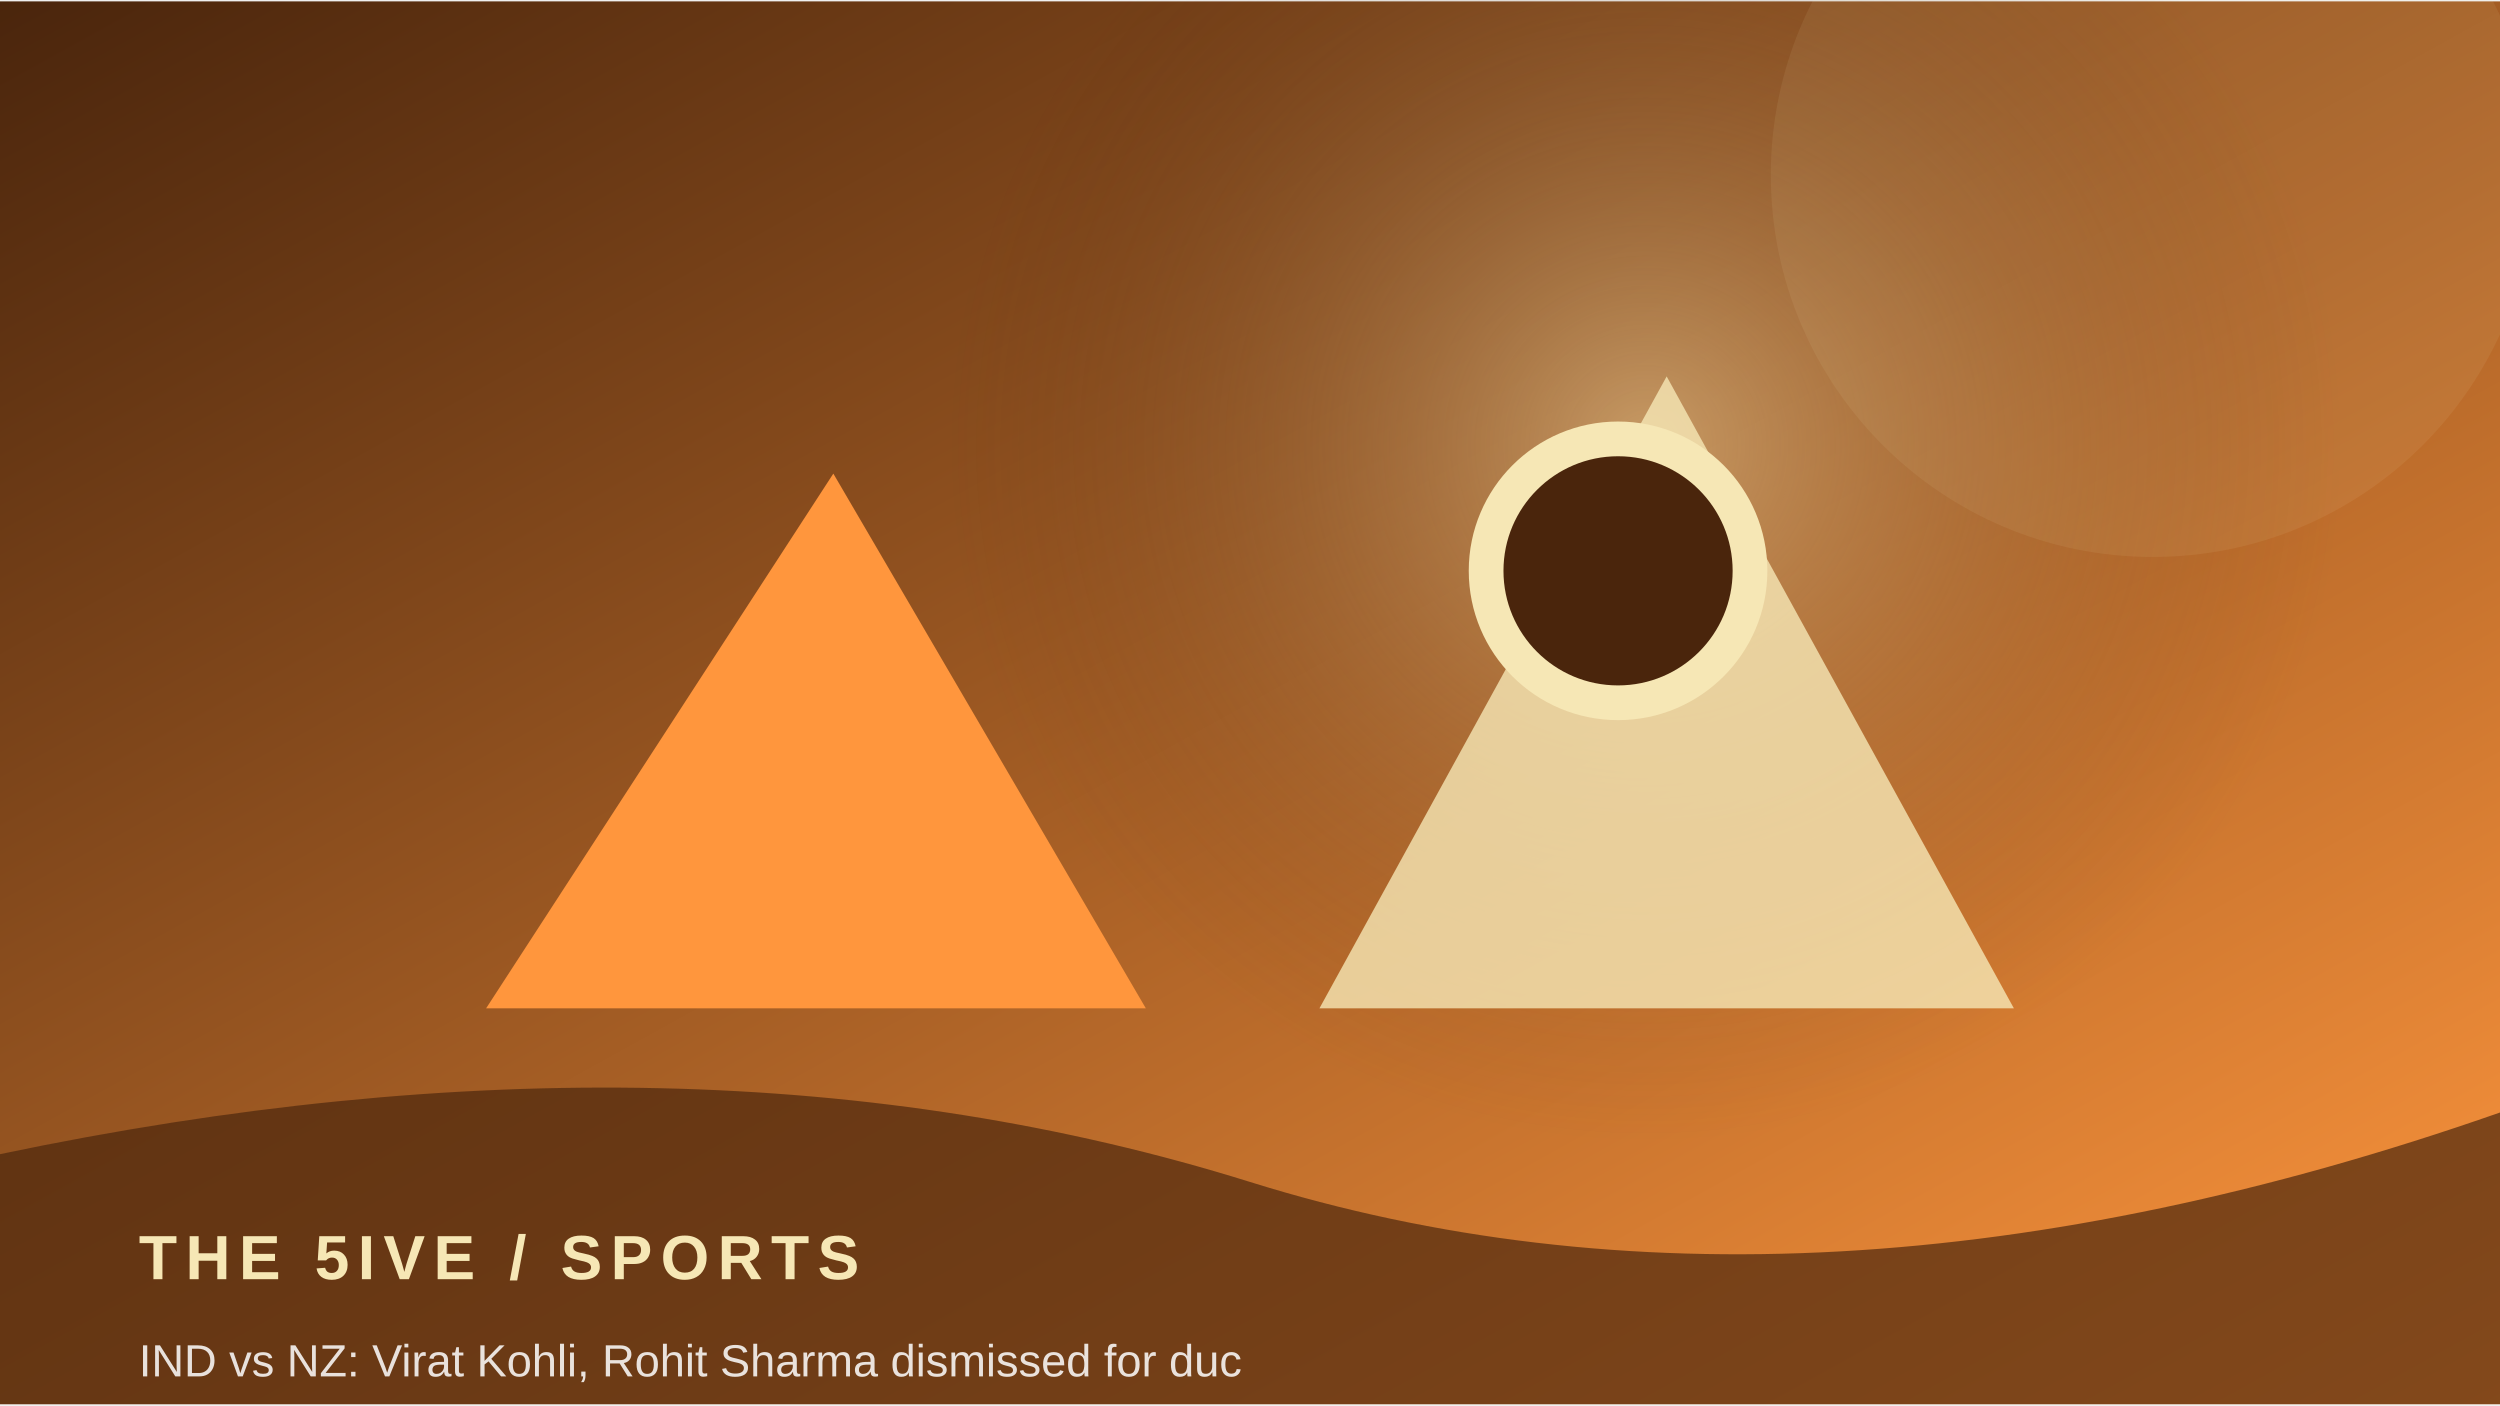
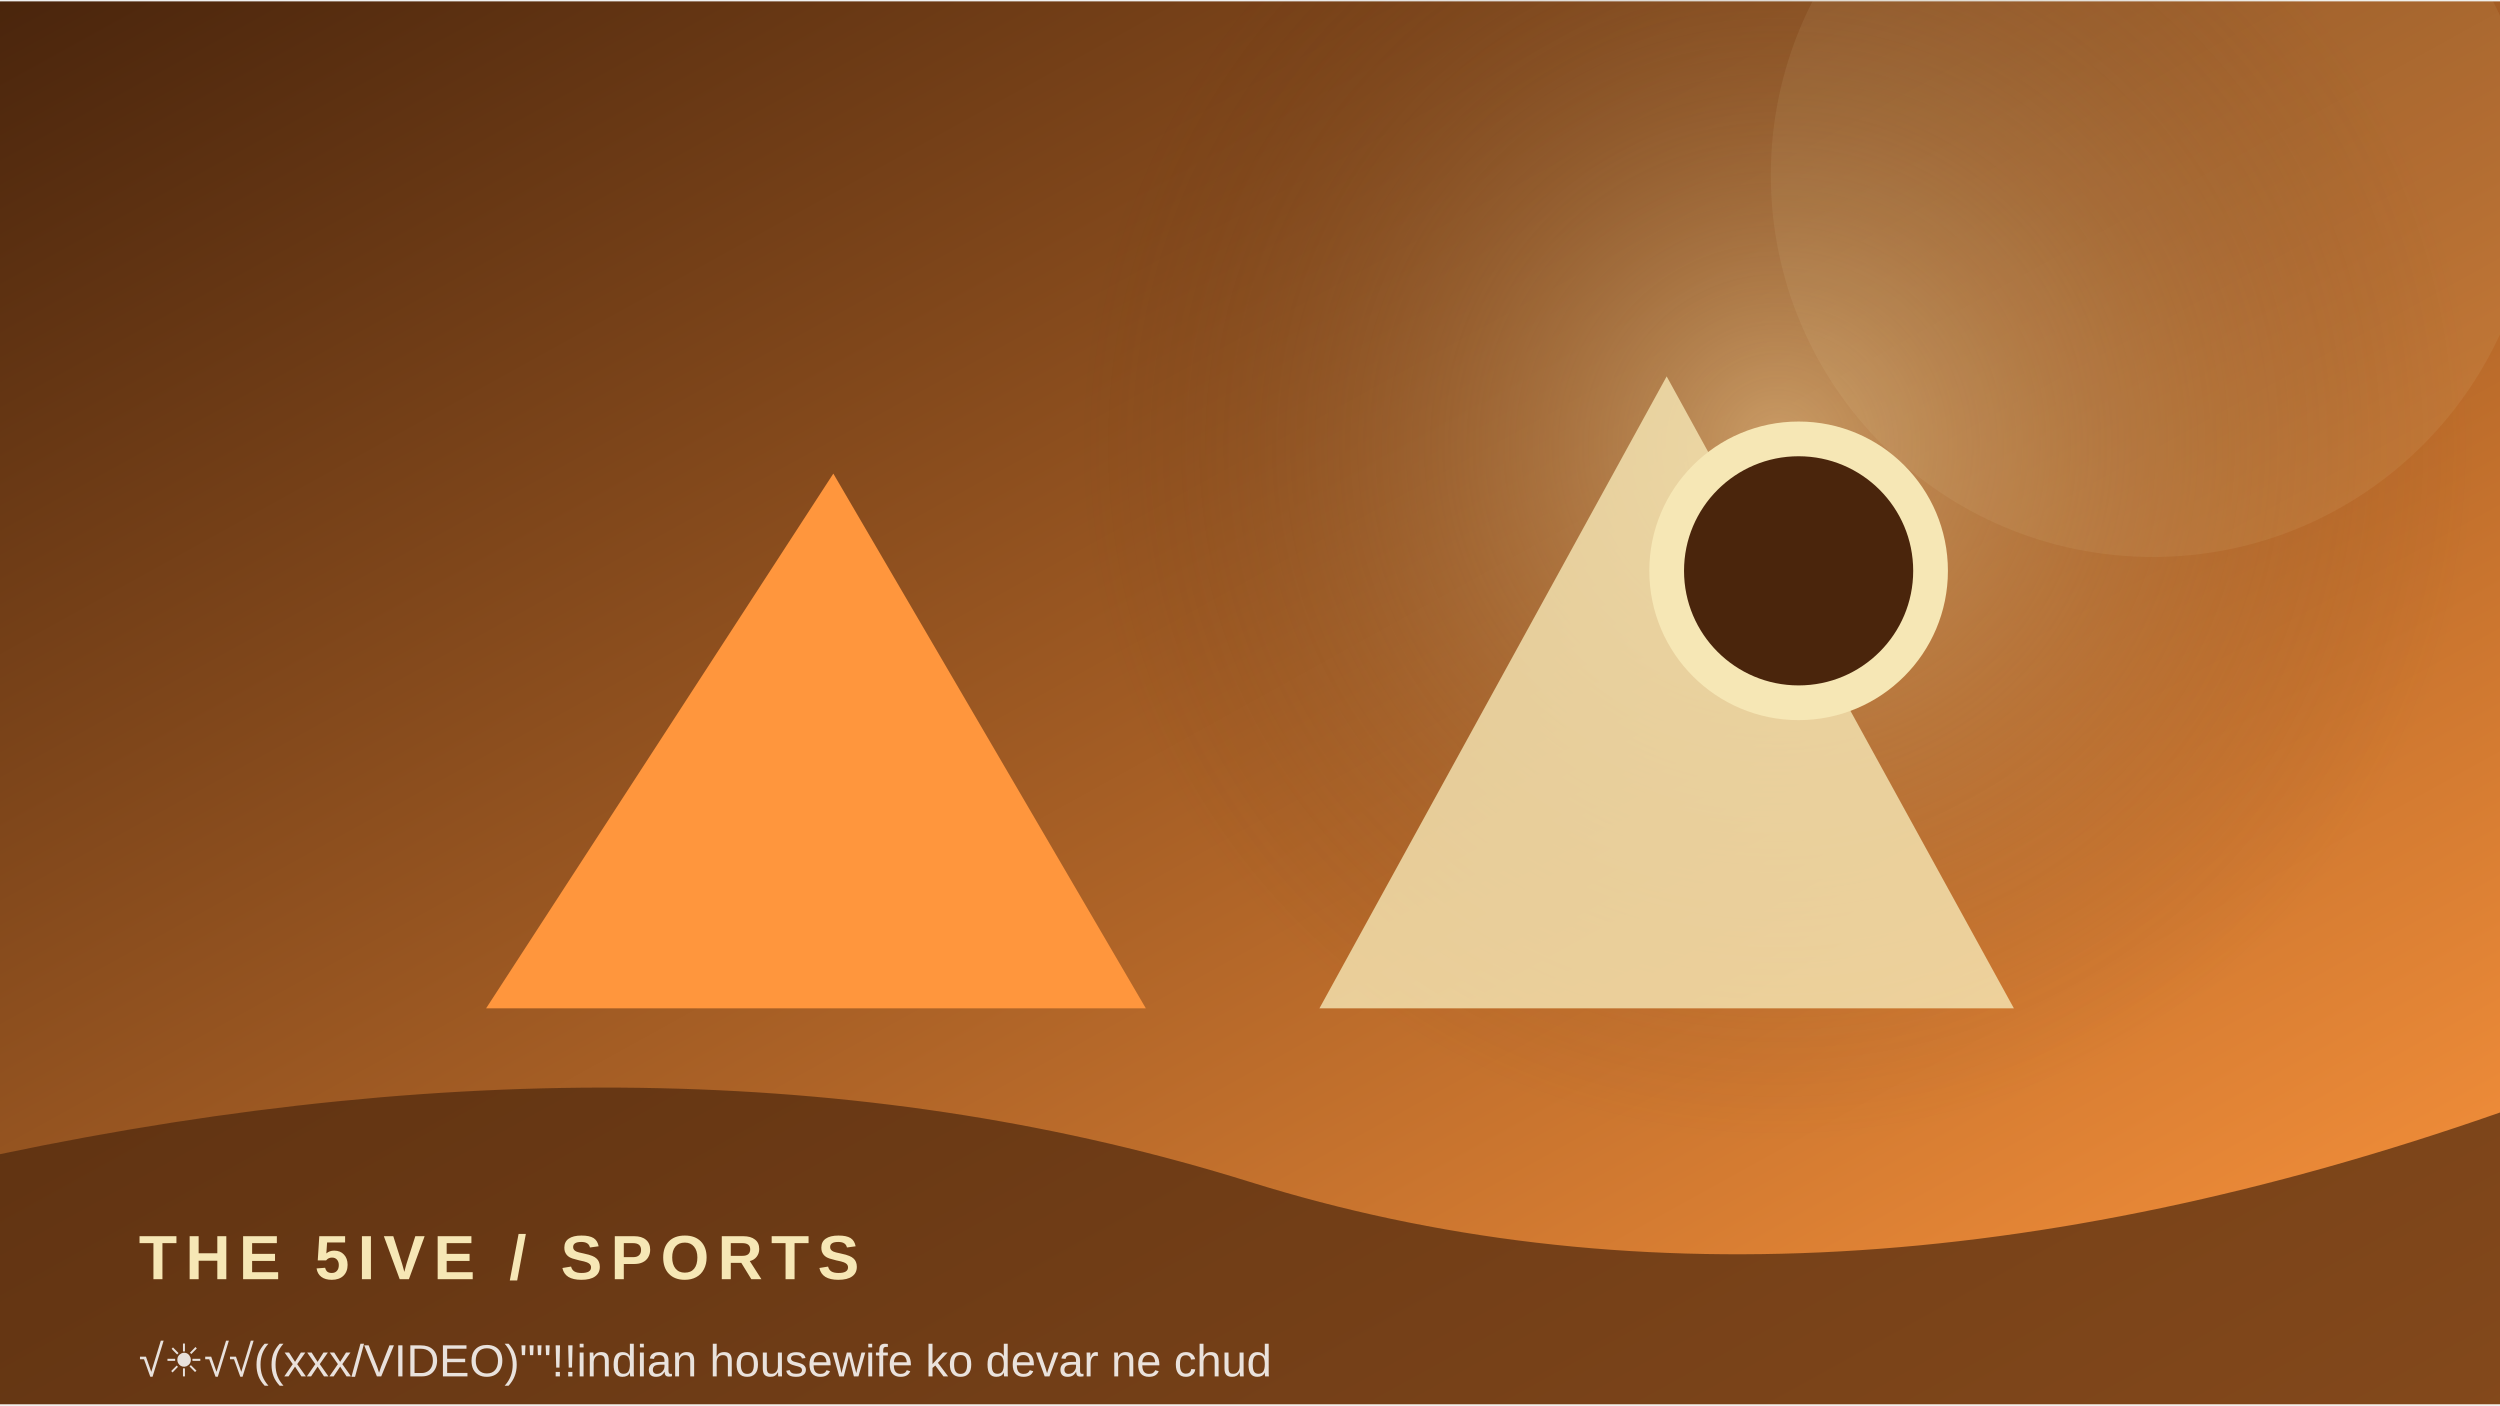
<svg xmlns="http://www.w3.org/2000/svg" width="900" height="506" viewBox="0 0 360 202">
  <defs>
    <linearGradient id="g" x1="0" y1="0" x2="1" y2="1">
      <stop stop-color="#4a250c" />
      <stop offset="1" stop-color="#ff963d" />
    </linearGradient>
    <radialGradient id="r">
      <stop stop-color="#f6e7b5" stop-opacity=".45" />
      <stop offset="1" stop-color="#4a250c" stop-opacity="0" />
    </radialGradient>
  </defs>
  <rect width="360" height="202" fill="url(#g)" />
-   <circle cx="237" cy="64" r="100" fill="url(#r)" />
+   <circle cx="256" cy="64" r="100" fill="url(#r)" />
  <circle cx="310" cy="25" r="55" fill="#f6e7b5" opacity=".08" />
  <path d="M70 145 L120 68 L165 145 Z" fill="#ff963d" />
  <path d="M190 145 L240 54 L290 145 Z" fill="#f6e7b5" opacity=".8" />
-   <circle cx="233" cy="82" r="19" fill="#4a250c" stroke="#f6e7b5" stroke-width="5" />
+   <circle cx="259" cy="82" r="19" fill="#4a250c" stroke="#f6e7b5" stroke-width="5" />
  <path d="M0 166 Q100 145 180 170 T360 160 V202 H0Z" fill="#4a250c" opacity=".68" />
  <text x="20" y="184" font-family="Arial,sans-serif" font-size="9" font-weight="700" letter-spacing="1.2" fill="#f6e7b5">THE 5IVE  /  SPORTS</text>
-   <text x="20" y="198" font-family="Arial,sans-serif" font-size="6.5" fill="#ffffff" opacity=".85">IND vs NZ: Virat Kohli, Rohit Sharma dismissed for duc</text>
+   <text x="20" y="198" font-family="Arial,sans-serif" font-size="6.5" fill="#ffffff" opacity=".85">√☀️√√((xxx/VIDEO)""!!indian housewife ko devar ne chud</text>
</svg>
